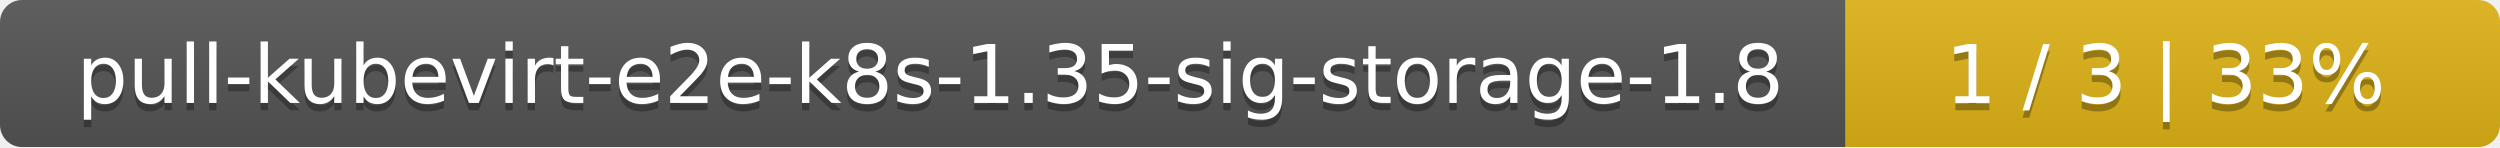
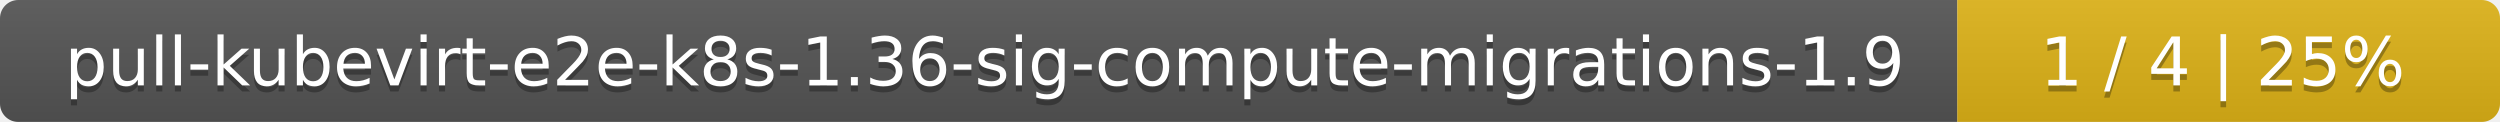
- <svg xmlns="http://www.w3.org/2000/svg" width="340" height="20">
+ <svg xmlns="http://www.w3.org/2000/svg" width="410" height="20">
  <linearGradient id="smooth" x2="0" y2="100%">
    <stop offset="0" stop-color="#bbb" stop-opacity=".1" />
    <stop offset="1" stop-opacity=".1" />
  </linearGradient>
  <mask id="round">
-     <rect width="340" height="20" rx="3" fill="#fff" />
+     <rect width="410" height="20" rx="3" fill="#fff" />
  </mask>
  <g mask="url(#round)">
-     <rect width="251" height="20" fill="#555" />
-     <rect x="251" width="89" height="20" fill="#dfb317" />
-     <rect width="340" height="20" fill="url(#smooth)" />
+     <rect width="321" height="20" fill="#555" />
+     <rect x="321" width="89" height="20" fill="#dfb317" />
+     <rect width="410" height="20" fill="url(#smooth)" />
  </g>
  <g fill="#fff" text-anchor="middle" font-family="DejaVu Sans,Verdana,Geneva,sans-serif" font-size="11">
-     <text x="126.5" y="15" fill="#010101" fill-opacity=".3">pull-kubevirt-e2e-k8s-1.35-sig-storage-1.8</text>
-     <text x="126.5" y="14">pull-kubevirt-e2e-k8s-1.35-sig-storage-1.8</text>
-     <text x="294.5" y="15" fill="#010101" fill-opacity=".3">1 / 3    |    33%</text>
-     <text x="294.5" y="14">1 / 3    |    33%</text>
+     <text x="161.5" y="15" fill="#010101" fill-opacity=".3">pull-kubevirt-e2e-k8s-1.36-sig-compute-migrations-1.9</text>
+     <text x="161.5" y="14">pull-kubevirt-e2e-k8s-1.36-sig-compute-migrations-1.9</text>
+     <text x="364.5" y="15" fill="#010101" fill-opacity=".3">1 / 4    |    25%</text>
+     <text x="364.5" y="14">1 / 4    |    25%</text>
  </g>
</svg>
